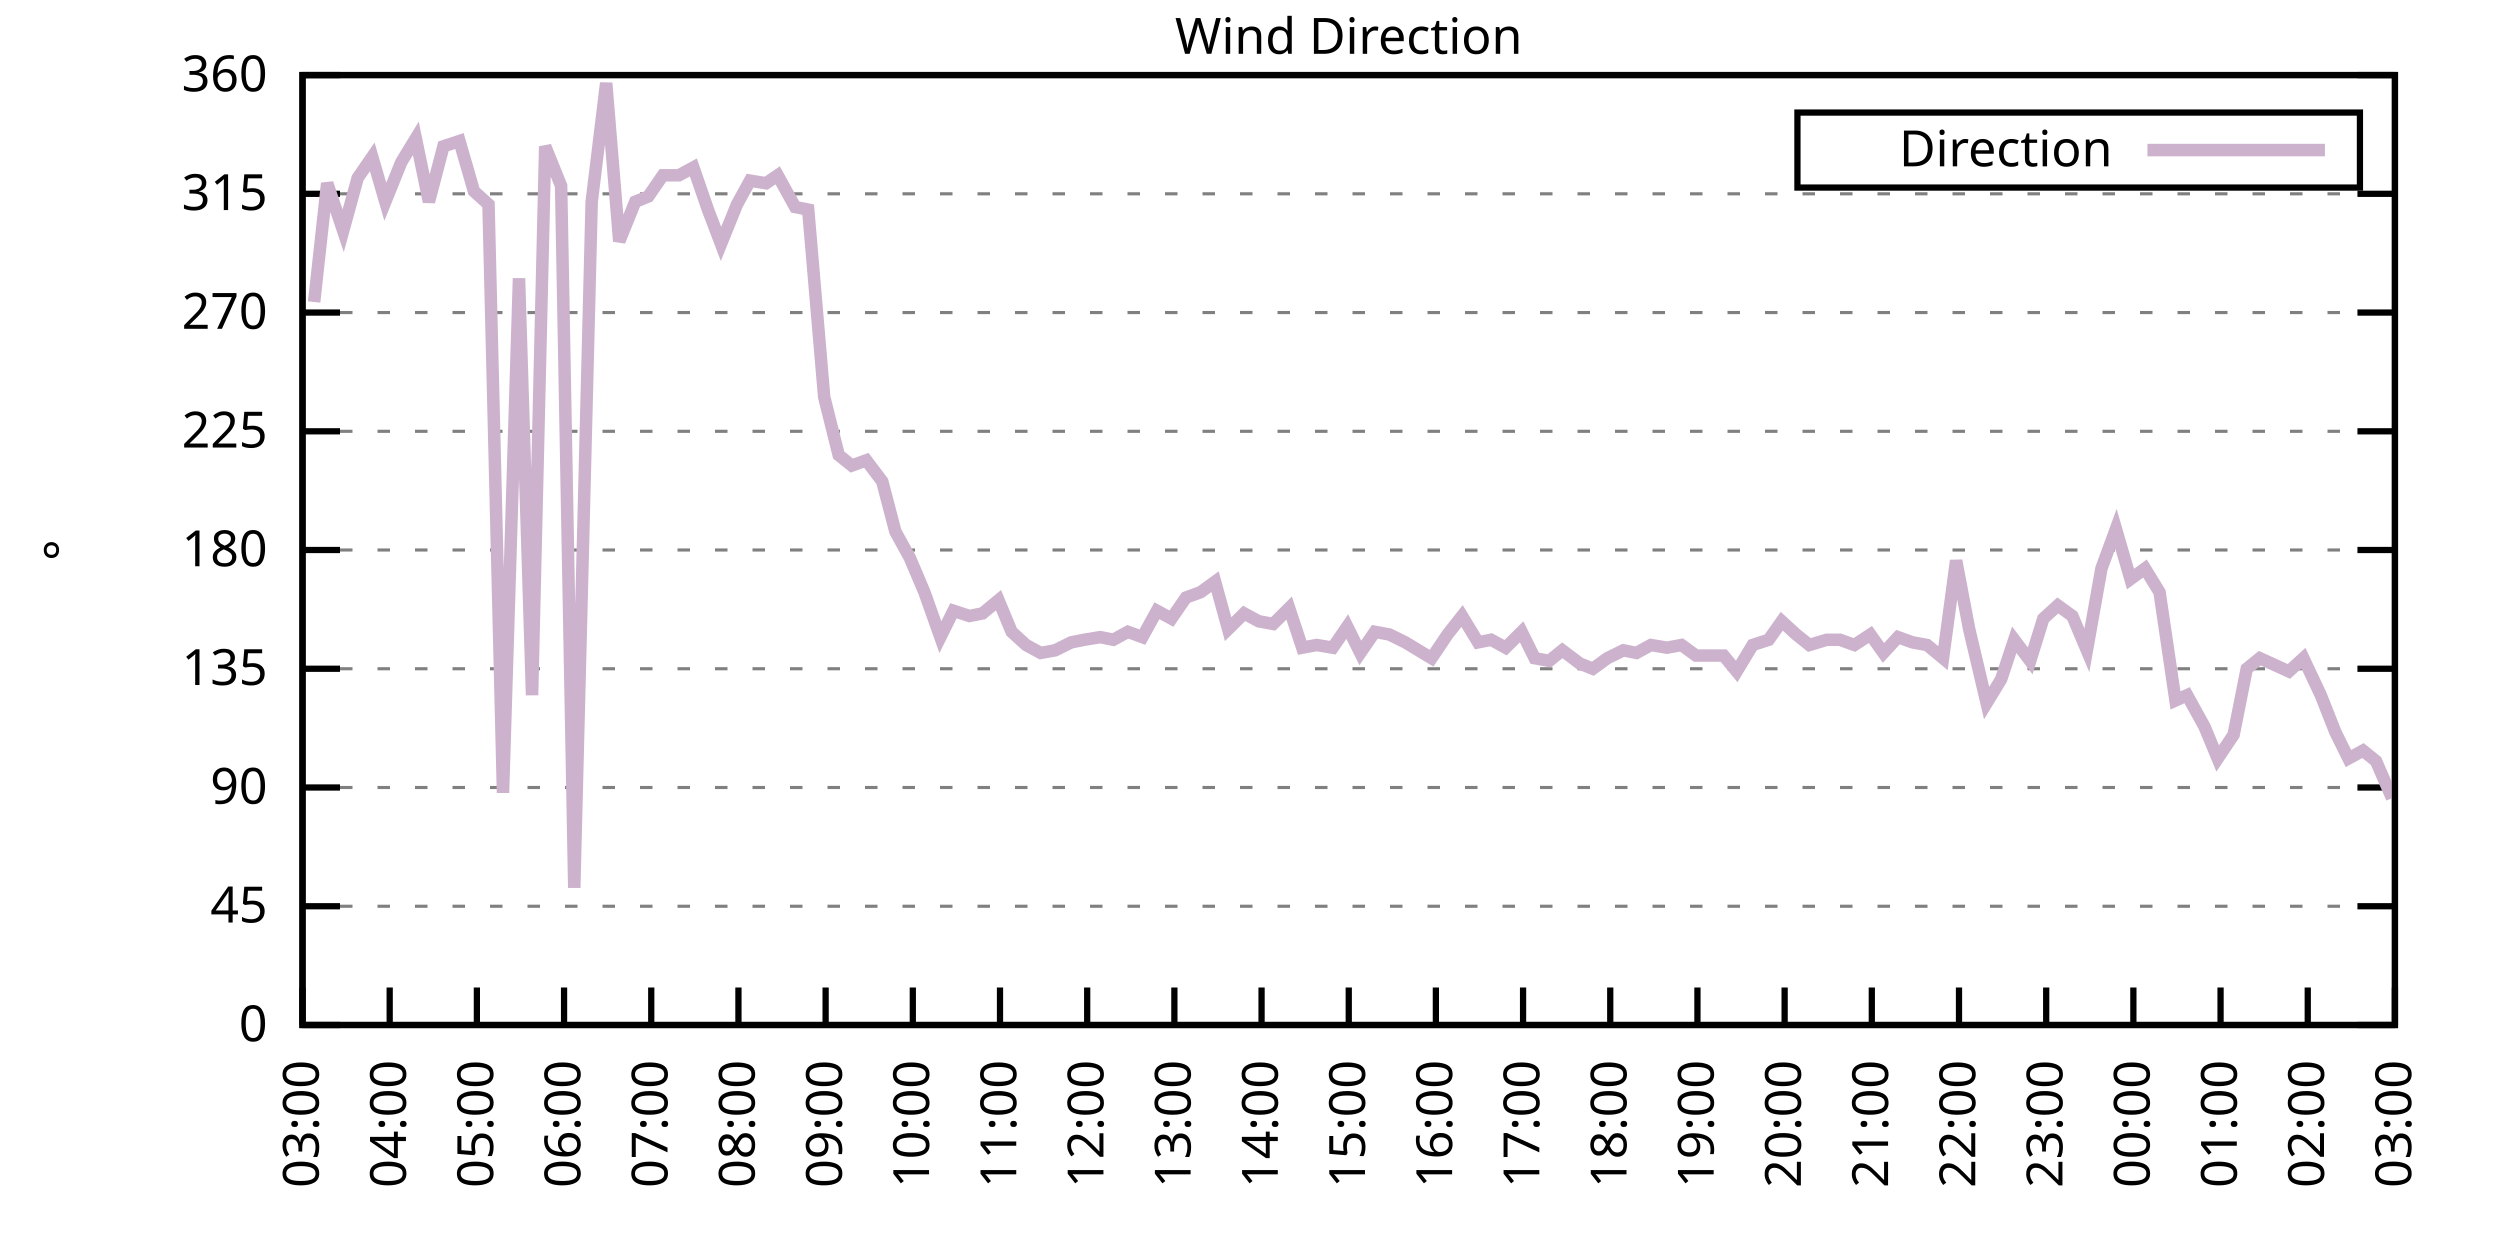
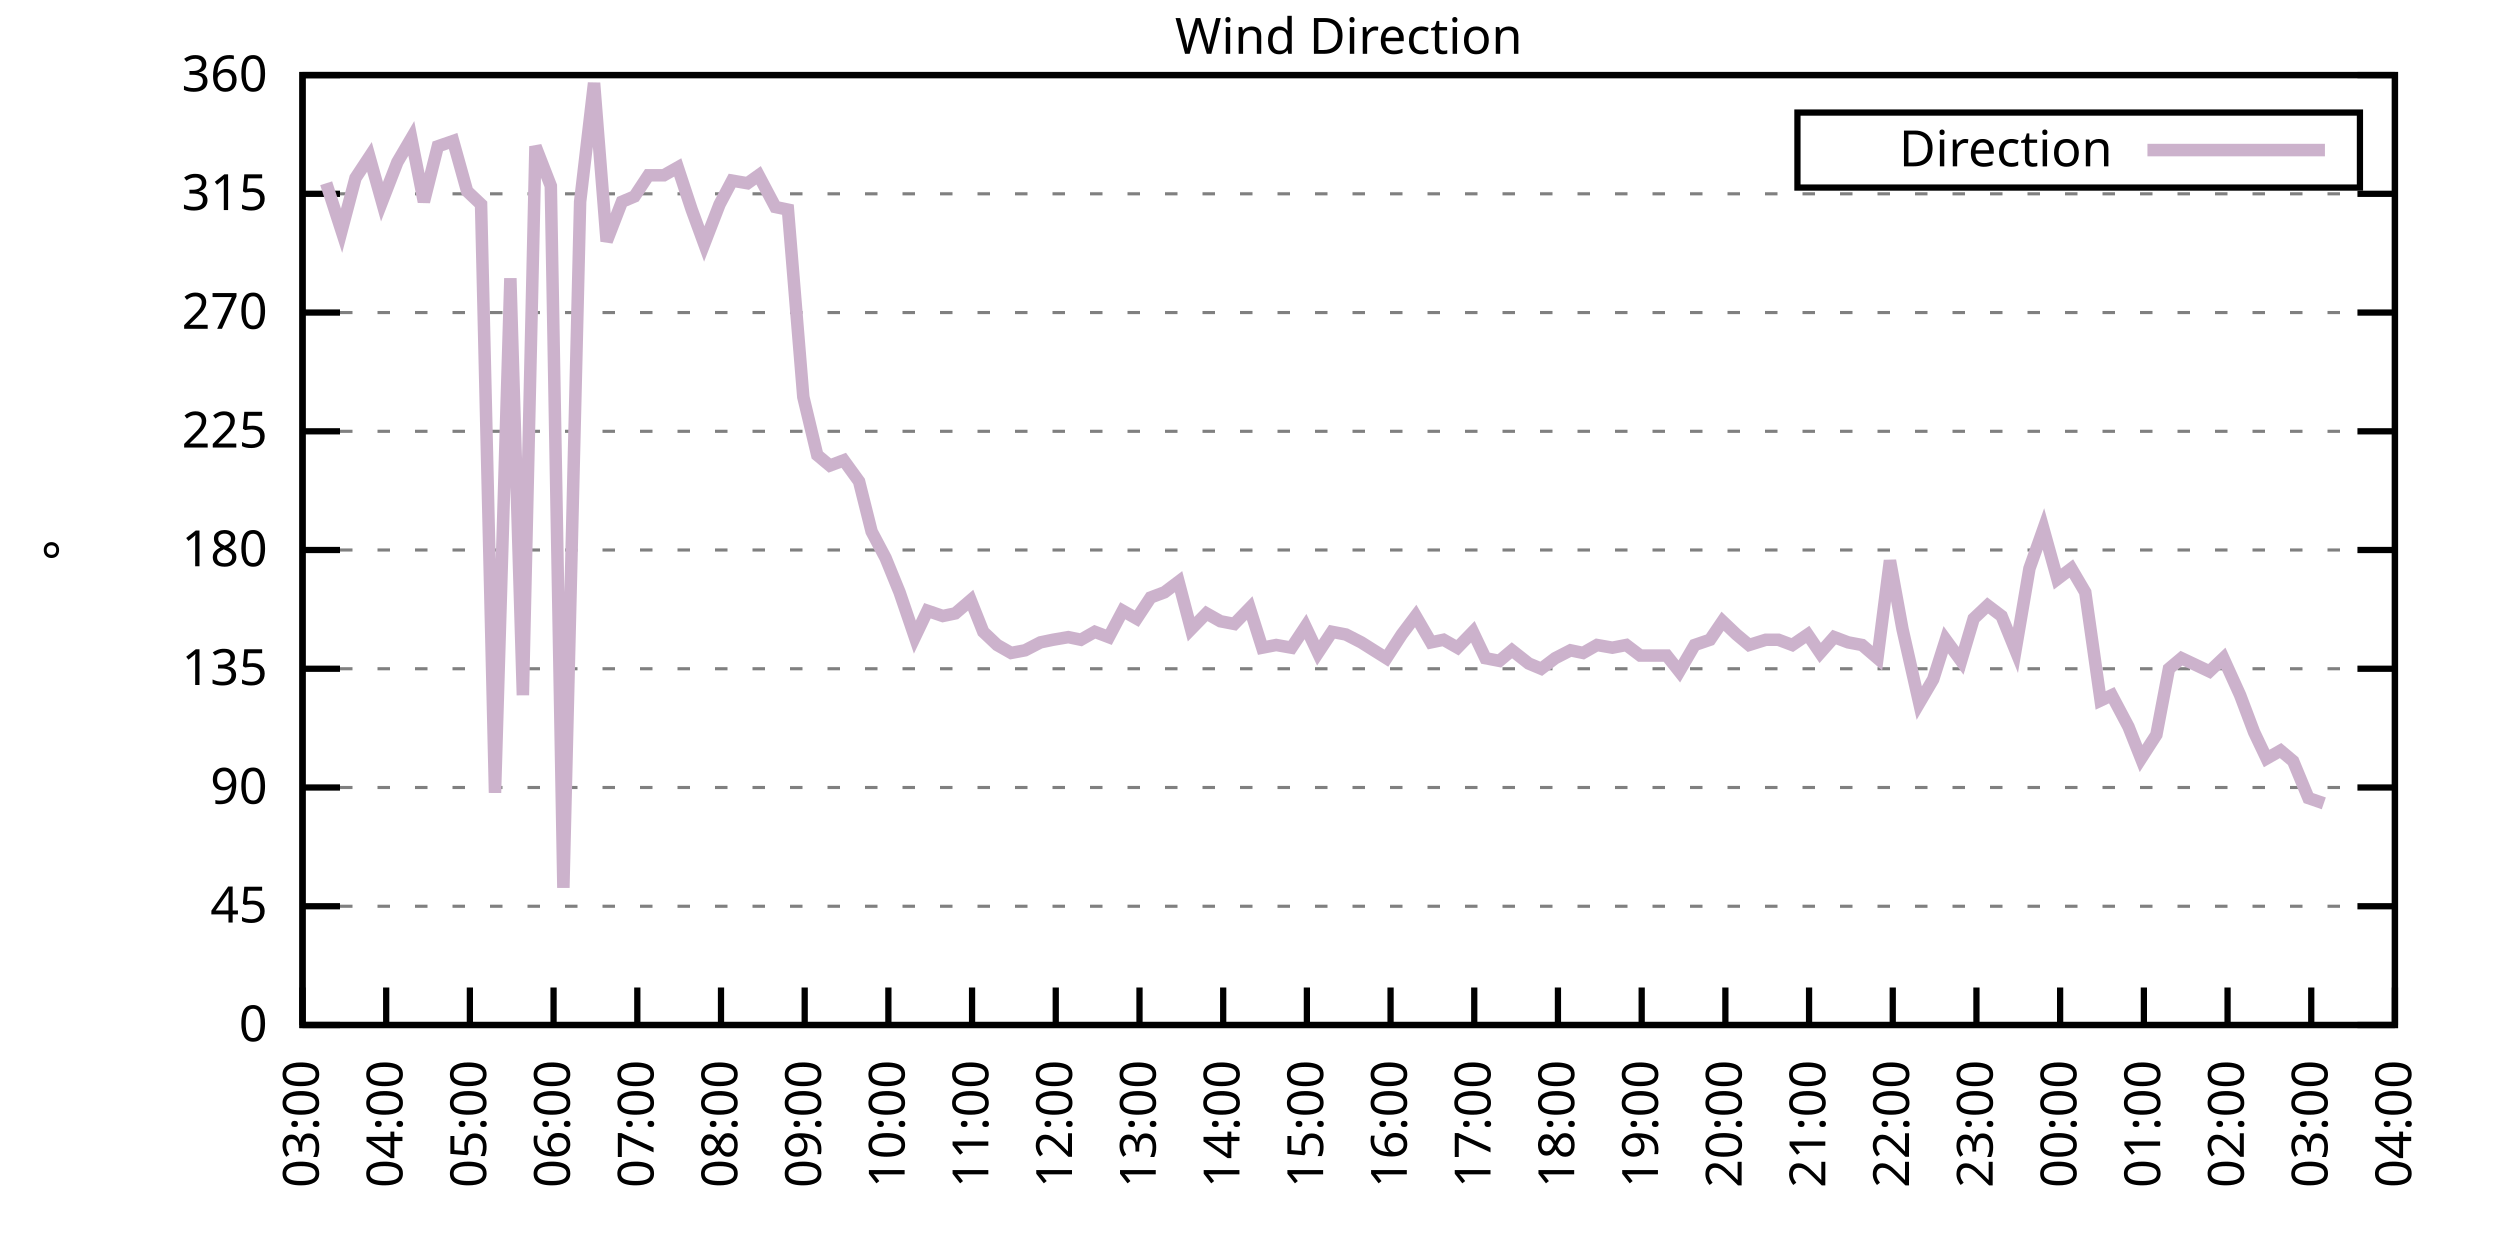
<svg xmlns="http://www.w3.org/2000/svg" xmlns:xlink="http://www.w3.org/1999/xlink" width="400" height="200" viewBox="0 0 400 200">
  <g id="gnuplot_canvas">
    <rect x="0" y="0" width="400" height="200" fill="none" />
    <defs>
      <circle id="gpDot" r="0.5" stroke-width="0.5" stroke="currentColor" />
      <path id="gpPt0" stroke-width="0.333" stroke="currentColor" d="M-1,0 h2 M0,-1 v2" />
      <path id="gpPt1" stroke-width="0.333" stroke="currentColor" d="M-1,-1 L1,1 M1,-1 L-1,1" />
      <path id="gpPt2" stroke-width="0.333" stroke="currentColor" d="M-1,0 L1,0 M0,-1 L0,1 M-1,-1 L1,1 M-1,1 L1,-1" />
      <rect id="gpPt3" stroke-width="0.333" stroke="currentColor" x="-1" y="-1" width="2" height="2" />
      <rect id="gpPt4" stroke-width="0.333" stroke="currentColor" fill="currentColor" x="-1" y="-1" width="2" height="2" />
      <circle id="gpPt5" stroke-width="0.333" stroke="currentColor" cx="0" cy="0" r="1" />
      <use xlink:href="#gpPt5" id="gpPt6" fill="currentColor" stroke="none" />
      <path id="gpPt7" stroke-width="0.333" stroke="currentColor" d="M0,-1.33 L-1.33,0.67 L1.33,0.67 z" />
      <use xlink:href="#gpPt7" id="gpPt8" fill="currentColor" stroke="none" />
      <use xlink:href="#gpPt7" id="gpPt9" stroke="currentColor" transform="rotate(180)" />
      <use xlink:href="#gpPt9" id="gpPt10" fill="currentColor" stroke="none" />
      <use xlink:href="#gpPt3" id="gpPt11" stroke="currentColor" transform="rotate(45)" />
      <use xlink:href="#gpPt11" id="gpPt12" fill="currentColor" stroke="none" />
      <path id="gpPt13" stroke-width="0.333" stroke="currentColor" d="M0,1.330 L1.265,0.411 L0.782,-1.067 L-0.782,-1.076 L-1.265,0.411 z" />
      <use xlink:href="#gpPt13" id="gpPt14" fill="currentColor" stroke="none" />
      <filter id="textbox" filterUnits="objectBoundingBox" x="0" y="0" height="1" width="1">
        <feFlood flood-color="white" flood-opacity="1" result="bgnd" />
        <feComposite in="SourceGraphic" in2="bgnd" operator="atop" />
      </filter>
      <filter id="greybox" filterUnits="objectBoundingBox" x="0" y="0" height="1" width="1">
        <feFlood flood-color="lightgrey" flood-opacity="1" result="grey" />
        <feComposite in="SourceGraphic" in2="grey" operator="atop" />
      </filter>
    </defs>
    <g fill="none" color="white" stroke="currentColor" stroke-width="1.00" stroke-linecap="butt" stroke-linejoin="miter">
</g>
    <g fill="none" color="black" stroke="currentColor" stroke-width="1.00" stroke-linecap="butt" stroke-linejoin="miter">
      <g stroke="none" shape-rendering="crispEdges">
        <polygon fill="rgb(255, 255, 255)" points="48.40,164.00 383.18,164.00 383.18,12.02 48.40,12.02 " />
      </g>
    </g>
    <g fill="none" color="black" stroke="currentColor" stroke-width="1.00" stroke-linecap="butt" stroke-linejoin="miter">
</g>
    <g fill="none" color="black" stroke="black" stroke-width="0.50" stroke-linecap="butt" stroke-linejoin="miter">
</g>
    <g fill="none" color="gray" stroke="currentColor" stroke-width="0.50" stroke-linecap="butt" stroke-linejoin="miter">
      <path stroke="gray" stroke-dasharray="2,4" class="gridline" d="M48.40,164.00 L383.19,164.00  " />
    </g>
    <g fill="none" color="gray" stroke="gray" stroke-width="1.00" stroke-linecap="butt" stroke-linejoin="miter">
</g>
    <g fill="none" color="black" stroke="currentColor" stroke-width="1.00" stroke-linecap="butt" stroke-linejoin="miter">
      <path stroke="black" d="M48.40,164.00 L54.40,164.00 M383.19,164.00 L377.19,164.00  " />
      <g transform="translate(42.80,166.60)" stroke="none" fill="black" font-family="Sans" font-size="8.00" text-anchor="end">
        <text>
          <tspan font-family="Sans"> 0</tspan>
        </text>
      </g>
    </g>
    <g fill="none" color="black" stroke="currentColor" stroke-width="1.00" stroke-linecap="butt" stroke-linejoin="miter">
</g>
    <g fill="none" color="black" stroke="black" stroke-width="0.50" stroke-linecap="butt" stroke-linejoin="miter">
</g>
    <g fill="none" color="gray" stroke="currentColor" stroke-width="0.50" stroke-linecap="butt" stroke-linejoin="miter">
      <path stroke="gray" stroke-dasharray="2,4" class="gridline" d="M48.40,145.00 L383.19,145.00  " />
    </g>
    <g fill="none" color="gray" stroke="gray" stroke-width="1.00" stroke-linecap="butt" stroke-linejoin="miter">
</g>
    <g fill="none" color="black" stroke="currentColor" stroke-width="1.00" stroke-linecap="butt" stroke-linejoin="miter">
      <path stroke="black" d="M48.40,145.00 L54.40,145.00 M383.19,145.00 L377.19,145.00  " />
      <g transform="translate(42.80,147.60)" stroke="none" fill="black" font-family="Sans" font-size="8.00" text-anchor="end">
        <text>
          <tspan font-family="Sans"> 45</tspan>
        </text>
      </g>
    </g>
    <g fill="none" color="black" stroke="currentColor" stroke-width="1.00" stroke-linecap="butt" stroke-linejoin="miter">
</g>
    <g fill="none" color="black" stroke="black" stroke-width="0.50" stroke-linecap="butt" stroke-linejoin="miter">
</g>
    <g fill="none" color="gray" stroke="currentColor" stroke-width="0.50" stroke-linecap="butt" stroke-linejoin="miter">
      <path stroke="gray" stroke-dasharray="2,4" class="gridline" d="M48.40,126.00 L383.19,126.00  " />
    </g>
    <g fill="none" color="gray" stroke="gray" stroke-width="1.00" stroke-linecap="butt" stroke-linejoin="miter">
</g>
    <g fill="none" color="black" stroke="currentColor" stroke-width="1.00" stroke-linecap="butt" stroke-linejoin="miter">
      <path stroke="black" d="M48.40,126.00 L54.40,126.00 M383.19,126.00 L377.19,126.00  " />
      <g transform="translate(42.80,128.60)" stroke="none" fill="black" font-family="Sans" font-size="8.00" text-anchor="end">
        <text>
          <tspan font-family="Sans"> 90</tspan>
        </text>
      </g>
    </g>
    <g fill="none" color="black" stroke="currentColor" stroke-width="1.00" stroke-linecap="butt" stroke-linejoin="miter">
</g>
    <g fill="none" color="black" stroke="black" stroke-width="0.50" stroke-linecap="butt" stroke-linejoin="miter">
</g>
    <g fill="none" color="gray" stroke="currentColor" stroke-width="0.50" stroke-linecap="butt" stroke-linejoin="miter">
      <path stroke="gray" stroke-dasharray="2,4" class="gridline" d="M48.40,107.00 L383.19,107.00  " />
    </g>
    <g fill="none" color="gray" stroke="gray" stroke-width="1.00" stroke-linecap="butt" stroke-linejoin="miter">
</g>
    <g fill="none" color="black" stroke="currentColor" stroke-width="1.00" stroke-linecap="butt" stroke-linejoin="miter">
      <path stroke="black" d="M48.40,107.00 L54.40,107.00 M383.19,107.00 L377.19,107.00  " />
      <g transform="translate(42.80,109.60)" stroke="none" fill="black" font-family="Sans" font-size="8.00" text-anchor="end">
        <text>
          <tspan font-family="Sans"> 135</tspan>
        </text>
      </g>
    </g>
    <g fill="none" color="black" stroke="currentColor" stroke-width="1.00" stroke-linecap="butt" stroke-linejoin="miter">
</g>
    <g fill="none" color="black" stroke="black" stroke-width="0.50" stroke-linecap="butt" stroke-linejoin="miter">
</g>
    <g fill="none" color="gray" stroke="currentColor" stroke-width="0.50" stroke-linecap="butt" stroke-linejoin="miter">
      <path stroke="gray" stroke-dasharray="2,4" class="gridline" d="M48.40,88.00 L383.19,88.00  " />
    </g>
    <g fill="none" color="gray" stroke="gray" stroke-width="1.00" stroke-linecap="butt" stroke-linejoin="miter">
</g>
    <g fill="none" color="black" stroke="currentColor" stroke-width="1.00" stroke-linecap="butt" stroke-linejoin="miter">
      <path stroke="black" d="M48.40,88.00 L54.40,88.00 M383.19,88.00 L377.19,88.00  " />
      <g transform="translate(42.80,90.60)" stroke="none" fill="black" font-family="Sans" font-size="8.00" text-anchor="end">
        <text>
          <tspan font-family="Sans"> 180</tspan>
        </text>
      </g>
    </g>
    <g fill="none" color="black" stroke="currentColor" stroke-width="1.00" stroke-linecap="butt" stroke-linejoin="miter">
</g>
    <g fill="none" color="black" stroke="black" stroke-width="0.50" stroke-linecap="butt" stroke-linejoin="miter">
</g>
    <g fill="none" color="gray" stroke="currentColor" stroke-width="0.50" stroke-linecap="butt" stroke-linejoin="miter">
      <path stroke="gray" stroke-dasharray="2,4" class="gridline" d="M48.40,69.01 L383.19,69.01  " />
    </g>
    <g fill="none" color="gray" stroke="gray" stroke-width="1.00" stroke-linecap="butt" stroke-linejoin="miter">
</g>
    <g fill="none" color="black" stroke="currentColor" stroke-width="1.00" stroke-linecap="butt" stroke-linejoin="miter">
      <path stroke="black" d="M48.40,69.01 L54.40,69.01 M383.19,69.01 L377.19,69.01  " />
      <g transform="translate(42.80,71.61)" stroke="none" fill="black" font-family="Sans" font-size="8.00" text-anchor="end">
        <text>
          <tspan font-family="Sans"> 225</tspan>
        </text>
      </g>
    </g>
    <g fill="none" color="black" stroke="currentColor" stroke-width="1.00" stroke-linecap="butt" stroke-linejoin="miter">
</g>
    <g fill="none" color="black" stroke="black" stroke-width="0.50" stroke-linecap="butt" stroke-linejoin="miter">
</g>
    <g fill="none" color="gray" stroke="currentColor" stroke-width="0.50" stroke-linecap="butt" stroke-linejoin="miter">
      <path stroke="gray" stroke-dasharray="2,4" class="gridline" d="M48.40,50.01 L383.19,50.01  " />
    </g>
    <g fill="none" color="gray" stroke="gray" stroke-width="1.00" stroke-linecap="butt" stroke-linejoin="miter">
</g>
    <g fill="none" color="black" stroke="currentColor" stroke-width="1.00" stroke-linecap="butt" stroke-linejoin="miter">
      <path stroke="black" d="M48.40,50.01 L54.40,50.01 M383.19,50.01 L377.19,50.01  " />
      <g transform="translate(42.80,52.61)" stroke="none" fill="black" font-family="Sans" font-size="8.00" text-anchor="end">
        <text>
          <tspan font-family="Sans"> 270</tspan>
        </text>
      </g>
    </g>
    <g fill="none" color="black" stroke="currentColor" stroke-width="1.00" stroke-linecap="butt" stroke-linejoin="miter">
</g>
    <g fill="none" color="black" stroke="black" stroke-width="0.50" stroke-linecap="butt" stroke-linejoin="miter">
</g>
    <g fill="none" color="gray" stroke="currentColor" stroke-width="0.50" stroke-linecap="butt" stroke-linejoin="miter">
      <path stroke="gray" stroke-dasharray="2,4" class="gridline" d="M48.40,31.01 L383.19,31.01  " />
    </g>
    <g fill="none" color="gray" stroke="gray" stroke-width="1.00" stroke-linecap="butt" stroke-linejoin="miter">
</g>
    <g fill="none" color="black" stroke="currentColor" stroke-width="1.00" stroke-linecap="butt" stroke-linejoin="miter">
      <path stroke="black" d="M48.40,31.01 L54.40,31.01 M383.19,31.01 L377.19,31.01  " />
      <g transform="translate(42.80,33.61)" stroke="none" fill="black" font-family="Sans" font-size="8.00" text-anchor="end">
        <text>
          <tspan font-family="Sans"> 315</tspan>
        </text>
      </g>
    </g>
    <g fill="none" color="black" stroke="currentColor" stroke-width="1.00" stroke-linecap="butt" stroke-linejoin="miter">
</g>
    <g fill="none" color="black" stroke="black" stroke-width="0.50" stroke-linecap="butt" stroke-linejoin="miter">
</g>
    <g fill="none" color="gray" stroke="currentColor" stroke-width="0.50" stroke-linecap="butt" stroke-linejoin="miter">
      <path stroke="gray" stroke-dasharray="2,4" class="gridline" d="M48.40,12.01 L383.19,12.01  " />
    </g>
    <g fill="none" color="gray" stroke="gray" stroke-width="1.00" stroke-linecap="butt" stroke-linejoin="miter">
</g>
    <g fill="none" color="black" stroke="currentColor" stroke-width="1.00" stroke-linecap="butt" stroke-linejoin="miter">
      <path stroke="black" d="M48.40,12.01 L54.40,12.01 M383.19,12.01 L377.19,12.01  " />
      <g transform="translate(42.80,14.61)" stroke="none" fill="black" font-family="Sans" font-size="8.00" text-anchor="end">
        <text>
          <tspan font-family="Sans"> 360</tspan>
        </text>
      </g>
    </g>
    <g fill="none" color="black" stroke="currentColor" stroke-width="1.00" stroke-linecap="butt" stroke-linejoin="miter">
      <path stroke="black" d="M48.40,164.00 L48.40,158.00  " />
      <g transform="translate(51.00,169.60) rotate(270.00)" stroke="none" fill="black" font-family="Sans" font-size="8.00" text-anchor="end">
        <text>
          <tspan font-family="Sans">03:00</tspan>
        </text>
      </g>
    </g>
    <g fill="none" color="black" stroke="currentColor" stroke-width="1.00" stroke-linecap="butt" stroke-linejoin="miter">
-       <path stroke="black" d="M62.35,164.00 L62.35,158.00  " />
-       <g transform="translate(64.95,169.60) rotate(270.00)" stroke="none" fill="black" font-family="Sans" font-size="8.00" text-anchor="end">
+       <path stroke="black" d="M61.79,164.00 L61.79,158.00  " />
+       <g transform="translate(64.39,169.60) rotate(270.00)" stroke="none" fill="black" font-family="Sans" font-size="8.00" text-anchor="end">
        <text>
          <tspan font-family="Sans">04:00</tspan>
        </text>
      </g>
    </g>
    <g fill="none" color="black" stroke="currentColor" stroke-width="1.00" stroke-linecap="butt" stroke-linejoin="miter">
-       <path stroke="black" d="M76.30,164.00 L76.30,158.00  " />
-       <g transform="translate(78.90,169.60) rotate(270.00)" stroke="none" fill="black" font-family="Sans" font-size="8.00" text-anchor="end">
+       <path stroke="black" d="M75.18,164.00 L75.18,158.00  " />
+       <g transform="translate(77.78,169.60) rotate(270.00)" stroke="none" fill="black" font-family="Sans" font-size="8.00" text-anchor="end">
        <text>
          <tspan font-family="Sans">05:00</tspan>
        </text>
      </g>
    </g>
    <g fill="none" color="black" stroke="currentColor" stroke-width="1.00" stroke-linecap="butt" stroke-linejoin="miter">
-       <path stroke="black" d="M90.25,164.00 L90.25,158.00  " />
-       <g transform="translate(92.85,169.60) rotate(270.00)" stroke="none" fill="black" font-family="Sans" font-size="8.00" text-anchor="end">
+       <path stroke="black" d="M88.57,164.00 L88.57,158.00  " />
+       <g transform="translate(91.17,169.60) rotate(270.00)" stroke="none" fill="black" font-family="Sans" font-size="8.00" text-anchor="end">
        <text>
          <tspan font-family="Sans">06:00</tspan>
        </text>
      </g>
    </g>
    <g fill="none" color="black" stroke="currentColor" stroke-width="1.00" stroke-linecap="butt" stroke-linejoin="miter">
-       <path stroke="black" d="M104.20,164.00 L104.20,158.00  " />
-       <g transform="translate(106.80,169.60) rotate(270.00)" stroke="none" fill="black" font-family="Sans" font-size="8.00" text-anchor="end">
+       <path stroke="black" d="M101.97,164.00 L101.97,158.00  " />
+       <g transform="translate(104.57,169.60) rotate(270.00)" stroke="none" fill="black" font-family="Sans" font-size="8.00" text-anchor="end">
        <text>
          <tspan font-family="Sans">07:00</tspan>
        </text>
      </g>
    </g>
    <g fill="none" color="black" stroke="currentColor" stroke-width="1.00" stroke-linecap="butt" stroke-linejoin="miter">
-       <path stroke="black" d="M118.15,164.00 L118.15,158.00  " />
-       <g transform="translate(120.75,169.60) rotate(270.00)" stroke="none" fill="black" font-family="Sans" font-size="8.00" text-anchor="end">
+       <path stroke="black" d="M115.36,164.00 L115.36,158.00  " />
+       <g transform="translate(117.96,169.60) rotate(270.00)" stroke="none" fill="black" font-family="Sans" font-size="8.00" text-anchor="end">
        <text>
          <tspan font-family="Sans">08:00</tspan>
        </text>
      </g>
    </g>
    <g fill="none" color="black" stroke="currentColor" stroke-width="1.00" stroke-linecap="butt" stroke-linejoin="miter">
-       <path stroke="black" d="M132.10,164.00 L132.10,158.00  " />
-       <g transform="translate(134.70,169.60) rotate(270.00)" stroke="none" fill="black" font-family="Sans" font-size="8.00" text-anchor="end">
+       <path stroke="black" d="M128.75,164.00 L128.75,158.00  " />
+       <g transform="translate(131.35,169.60) rotate(270.00)" stroke="none" fill="black" font-family="Sans" font-size="8.00" text-anchor="end">
        <text>
          <tspan font-family="Sans">09:00</tspan>
        </text>
      </g>
    </g>
    <g fill="none" color="black" stroke="currentColor" stroke-width="1.00" stroke-linecap="butt" stroke-linejoin="miter">
-       <path stroke="black" d="M146.05,164.00 L146.05,158.00  " />
-       <g transform="translate(148.65,169.60) rotate(270.00)" stroke="none" fill="black" font-family="Sans" font-size="8.00" text-anchor="end">
+       <path stroke="black" d="M142.14,164.00 L142.14,158.00  " />
+       <g transform="translate(144.74,169.60) rotate(270.00)" stroke="none" fill="black" font-family="Sans" font-size="8.00" text-anchor="end">
        <text>
          <tspan font-family="Sans">10:00</tspan>
        </text>
      </g>
    </g>
    <g fill="none" color="black" stroke="currentColor" stroke-width="1.00" stroke-linecap="butt" stroke-linejoin="miter">
-       <path stroke="black" d="M160.00,164.00 L160.00,158.00  " />
-       <g transform="translate(162.60,169.60) rotate(270.00)" stroke="none" fill="black" font-family="Sans" font-size="8.00" text-anchor="end">
+       <path stroke="black" d="M155.53,164.00 L155.53,158.00  " />
+       <g transform="translate(158.13,169.60) rotate(270.00)" stroke="none" fill="black" font-family="Sans" font-size="8.00" text-anchor="end">
        <text>
          <tspan font-family="Sans">11:00</tspan>
        </text>
      </g>
    </g>
    <g fill="none" color="black" stroke="currentColor" stroke-width="1.00" stroke-linecap="butt" stroke-linejoin="miter">
-       <path stroke="black" d="M173.95,164.00 L173.95,158.00  " />
-       <g transform="translate(176.55,169.60) rotate(270.00)" stroke="none" fill="black" font-family="Sans" font-size="8.00" text-anchor="end">
+       <path stroke="black" d="M168.92,164.00 L168.92,158.00  " />
+       <g transform="translate(171.52,169.60) rotate(270.00)" stroke="none" fill="black" font-family="Sans" font-size="8.00" text-anchor="end">
        <text>
          <tspan font-family="Sans">12:00</tspan>
        </text>
      </g>
    </g>
    <g fill="none" color="black" stroke="currentColor" stroke-width="1.00" stroke-linecap="butt" stroke-linejoin="miter">
-       <path stroke="black" d="M187.90,164.00 L187.90,158.00  " />
-       <g transform="translate(190.50,169.60) rotate(270.00)" stroke="none" fill="black" font-family="Sans" font-size="8.00" text-anchor="end">
+       <path stroke="black" d="M182.32,164.00 L182.32,158.00  " />
+       <g transform="translate(184.92,169.60) rotate(270.00)" stroke="none" fill="black" font-family="Sans" font-size="8.00" text-anchor="end">
        <text>
          <tspan font-family="Sans">13:00</tspan>
        </text>
      </g>
    </g>
    <g fill="none" color="black" stroke="currentColor" stroke-width="1.00" stroke-linecap="butt" stroke-linejoin="miter">
-       <path stroke="black" d="M201.85,164.00 L201.85,158.00  " />
-       <g transform="translate(204.45,169.60) rotate(270.00)" stroke="none" fill="black" font-family="Sans" font-size="8.00" text-anchor="end">
+       <path stroke="black" d="M195.71,164.00 L195.71,158.00  " />
+       <g transform="translate(198.31,169.60) rotate(270.00)" stroke="none" fill="black" font-family="Sans" font-size="8.00" text-anchor="end">
        <text>
          <tspan font-family="Sans">14:00</tspan>
        </text>
      </g>
    </g>
    <g fill="none" color="black" stroke="currentColor" stroke-width="1.00" stroke-linecap="butt" stroke-linejoin="miter">
-       <path stroke="black" d="M215.80,164.00 L215.80,158.00  " />
-       <g transform="translate(218.40,169.60) rotate(270.00)" stroke="none" fill="black" font-family="Sans" font-size="8.00" text-anchor="end">
+       <path stroke="black" d="M209.10,164.00 L209.10,158.00  " />
+       <g transform="translate(211.70,169.60) rotate(270.00)" stroke="none" fill="black" font-family="Sans" font-size="8.00" text-anchor="end">
        <text>
          <tspan font-family="Sans">15:00</tspan>
        </text>
      </g>
    </g>
    <g fill="none" color="black" stroke="currentColor" stroke-width="1.00" stroke-linecap="butt" stroke-linejoin="miter">
-       <path stroke="black" d="M229.74,164.00 L229.74,158.00  " />
-       <g transform="translate(232.34,169.60) rotate(270.00)" stroke="none" fill="black" font-family="Sans" font-size="8.00" text-anchor="end">
+       <path stroke="black" d="M222.49,164.00 L222.49,158.00  " />
+       <g transform="translate(225.09,169.60) rotate(270.00)" stroke="none" fill="black" font-family="Sans" font-size="8.00" text-anchor="end">
        <text>
          <tspan font-family="Sans">16:00</tspan>
        </text>
      </g>
    </g>
    <g fill="none" color="black" stroke="currentColor" stroke-width="1.00" stroke-linecap="butt" stroke-linejoin="miter">
-       <path stroke="black" d="M243.69,164.00 L243.69,158.00  " />
-       <g transform="translate(246.29,169.60) rotate(270.00)" stroke="none" fill="black" font-family="Sans" font-size="8.00" text-anchor="end">
+       <path stroke="black" d="M235.88,164.00 L235.88,158.00  " />
+       <g transform="translate(238.48,169.60) rotate(270.00)" stroke="none" fill="black" font-family="Sans" font-size="8.00" text-anchor="end">
        <text>
          <tspan font-family="Sans">17:00</tspan>
        </text>
      </g>
    </g>
    <g fill="none" color="black" stroke="currentColor" stroke-width="1.00" stroke-linecap="butt" stroke-linejoin="miter">
-       <path stroke="black" d="M257.64,164.00 L257.64,158.00  " />
-       <g transform="translate(260.24,169.60) rotate(270.00)" stroke="none" fill="black" font-family="Sans" font-size="8.00" text-anchor="end">
+       <path stroke="black" d="M249.27,164.00 L249.27,158.00  " />
+       <g transform="translate(251.87,169.60) rotate(270.00)" stroke="none" fill="black" font-family="Sans" font-size="8.00" text-anchor="end">
        <text>
          <tspan font-family="Sans">18:00</tspan>
        </text>
      </g>
    </g>
    <g fill="none" color="black" stroke="currentColor" stroke-width="1.00" stroke-linecap="butt" stroke-linejoin="miter">
-       <path stroke="black" d="M271.59,164.00 L271.59,158.00  " />
-       <g transform="translate(274.19,169.60) rotate(270.00)" stroke="none" fill="black" font-family="Sans" font-size="8.00" text-anchor="end">
+       <path stroke="black" d="M262.67,164.00 L262.67,158.00  " />
+       <g transform="translate(265.27,169.60) rotate(270.00)" stroke="none" fill="black" font-family="Sans" font-size="8.00" text-anchor="end">
        <text>
          <tspan font-family="Sans">19:00</tspan>
        </text>
      </g>
    </g>
    <g fill="none" color="black" stroke="currentColor" stroke-width="1.00" stroke-linecap="butt" stroke-linejoin="miter">
-       <path stroke="black" d="M285.54,164.00 L285.54,158.00  " />
-       <g transform="translate(288.14,169.60) rotate(270.00)" stroke="none" fill="black" font-family="Sans" font-size="8.00" text-anchor="end">
+       <path stroke="black" d="M276.06,164.00 L276.06,158.00  " />
+       <g transform="translate(278.66,169.60) rotate(270.00)" stroke="none" fill="black" font-family="Sans" font-size="8.00" text-anchor="end">
        <text>
          <tspan font-family="Sans">20:00</tspan>
        </text>
      </g>
    </g>
    <g fill="none" color="black" stroke="currentColor" stroke-width="1.00" stroke-linecap="butt" stroke-linejoin="miter">
-       <path stroke="black" d="M299.49,164.00 L299.49,158.00  " />
-       <g transform="translate(302.09,169.60) rotate(270.00)" stroke="none" fill="black" font-family="Sans" font-size="8.00" text-anchor="end">
+       <path stroke="black" d="M289.45,164.00 L289.45,158.00  " />
+       <g transform="translate(292.05,169.60) rotate(270.00)" stroke="none" fill="black" font-family="Sans" font-size="8.00" text-anchor="end">
        <text>
          <tspan font-family="Sans">21:00</tspan>
        </text>
      </g>
    </g>
    <g fill="none" color="black" stroke="currentColor" stroke-width="1.00" stroke-linecap="butt" stroke-linejoin="miter">
-       <path stroke="black" d="M313.44,164.00 L313.44,158.00  " />
-       <g transform="translate(316.04,169.60) rotate(270.00)" stroke="none" fill="black" font-family="Sans" font-size="8.00" text-anchor="end">
+       <path stroke="black" d="M302.84,164.00 L302.84,158.00  " />
+       <g transform="translate(305.44,169.60) rotate(270.00)" stroke="none" fill="black" font-family="Sans" font-size="8.00" text-anchor="end">
        <text>
          <tspan font-family="Sans">22:00</tspan>
        </text>
      </g>
    </g>
    <g fill="none" color="black" stroke="currentColor" stroke-width="1.00" stroke-linecap="butt" stroke-linejoin="miter">
-       <path stroke="black" d="M327.39,164.00 L327.39,158.00  " />
-       <g transform="translate(329.99,169.60) rotate(270.00)" stroke="none" fill="black" font-family="Sans" font-size="8.00" text-anchor="end">
+       <path stroke="black" d="M316.23,164.00 L316.23,158.00  " />
+       <g transform="translate(318.83,169.60) rotate(270.00)" stroke="none" fill="black" font-family="Sans" font-size="8.00" text-anchor="end">
        <text>
          <tspan font-family="Sans">23:00</tspan>
        </text>
      </g>
    </g>
    <g fill="none" color="black" stroke="currentColor" stroke-width="1.00" stroke-linecap="butt" stroke-linejoin="miter">
-       <path stroke="black" d="M341.34,164.00 L341.34,158.00  " />
-       <g transform="translate(343.94,169.60) rotate(270.00)" stroke="none" fill="black" font-family="Sans" font-size="8.00" text-anchor="end">
+       <path stroke="black" d="M329.62,164.00 L329.62,158.00  " />
+       <g transform="translate(332.22,169.60) rotate(270.00)" stroke="none" fill="black" font-family="Sans" font-size="8.00" text-anchor="end">
        <text>
          <tspan font-family="Sans">00:00</tspan>
        </text>
      </g>
    </g>
    <g fill="none" color="black" stroke="currentColor" stroke-width="1.00" stroke-linecap="butt" stroke-linejoin="miter">
-       <path stroke="black" d="M355.29,164.00 L355.29,158.00  " />
-       <g transform="translate(357.89,169.60) rotate(270.00)" stroke="none" fill="black" font-family="Sans" font-size="8.00" text-anchor="end">
+       <path stroke="black" d="M343.02,164.00 L343.02,158.00  " />
+       <g transform="translate(345.62,169.60) rotate(270.00)" stroke="none" fill="black" font-family="Sans" font-size="8.00" text-anchor="end">
        <text>
          <tspan font-family="Sans">01:00</tspan>
        </text>
      </g>
    </g>
    <g fill="none" color="black" stroke="currentColor" stroke-width="1.00" stroke-linecap="butt" stroke-linejoin="miter">
-       <path stroke="black" d="M369.24,164.00 L369.24,158.00  " />
-       <g transform="translate(371.84,169.60) rotate(270.00)" stroke="none" fill="black" font-family="Sans" font-size="8.00" text-anchor="end">
+       <path stroke="black" d="M356.41,164.00 L356.41,158.00  " />
+       <g transform="translate(359.01,169.60) rotate(270.00)" stroke="none" fill="black" font-family="Sans" font-size="8.00" text-anchor="end">
        <text>
          <tspan font-family="Sans">02:00</tspan>
+         </text>
+       </g>
+     </g>
+     <g fill="none" color="black" stroke="currentColor" stroke-width="1.00" stroke-linecap="butt" stroke-linejoin="miter">
+       <path stroke="black" d="M369.80,164.00 L369.80,158.00  " />
+       <g transform="translate(372.40,169.60) rotate(270.00)" stroke="none" fill="black" font-family="Sans" font-size="8.00" text-anchor="end">
+         <text>
+           <tspan font-family="Sans">03:00</tspan>
        </text>
      </g>
    </g>
    <g fill="none" color="black" stroke="currentColor" stroke-width="1.00" stroke-linecap="butt" stroke-linejoin="miter">
      <path stroke="black" d="M383.19,164.00 L383.19,158.00  " />
      <g transform="translate(385.79,169.60) rotate(270.00)" stroke="none" fill="black" font-family="Sans" font-size="8.00" text-anchor="end">
        <text>
-           <tspan font-family="Sans">03:00</tspan>
+           <tspan font-family="Sans">04:00</tspan>
        </text>
      </g>
    </g>
    <g fill="none" color="black" stroke="currentColor" stroke-width="1.00" stroke-linecap="butt" stroke-linejoin="miter">
</g>
    <g fill="none" color="black" stroke="currentColor" stroke-width="1.00" stroke-linecap="butt" stroke-linejoin="miter">
      <path stroke="black" d="M48.40,12.01 L48.40,164.00 L383.19,164.00 L383.19,12.01 L48.40,12.01 Z  " />
    </g>
    <g fill="none" color="black" stroke="currentColor" stroke-width="1.00" stroke-linecap="butt" stroke-linejoin="miter">
</g>
    <g fill="none" color="black" stroke="currentColor" stroke-width="1.00" stroke-linecap="butt" stroke-linejoin="miter">
      <path stroke="black" d="M287.59,30.01 L287.59,18.01 L377.59,18.01 L377.59,30.01 L287.59,30.01 Z  " />
    </g>
    <g id="Wind_direction_plot_1">
      <g fill="none" color="white" stroke="black" stroke-width="2.00" stroke-linecap="butt" stroke-linejoin="miter">
</g>
      <g fill="none" color="black" stroke="currentColor" stroke-width="2.00" stroke-linecap="butt" stroke-linejoin="miter">
        <g transform="translate(337.99,26.61)" stroke="none" fill="black" font-family="Sans" font-size="8.00" text-anchor="end">
          <text>
            <tspan font-family="Sans">Direction</tspan>
          </text>
        </g>
      </g>
      <g fill="none" color="black" stroke="currentColor" stroke-width="2.00" stroke-linecap="butt" stroke-linejoin="miter">
-         <path stroke="rgb(204, 178, 204)" d="M343.59,24.01 L371.99,24.01 M50.26,48.32 L52.35,29.32 L54.91,36.92 L57.23,28.48 L59.56,25.10 L61.65,32.28   L64.21,25.94 L66.53,22.14 L68.63,32.28 L70.95,23.41 L73.51,22.56 L75.83,30.59 L78.16,32.70 L80.48,126.85   L83.04,44.52 L85.13,111.23 L87.23,23.41 L89.78,29.74 L91.88,142.05 L94.67,32.28 L96.99,13.28 L99.08,38.61   L101.64,32.28 L103.73,31.43 L106.06,28.05 L108.62,28.05 L110.94,26.79 L113.27,33.54 L115.36,39.03 L117.92,32.70   L120.01,28.90 L122.57,29.32 L124.43,28.05 L127.22,33.12 L129.31,33.54 L131.87,63.52 L134.19,72.81 L136.28,74.49   L138.61,73.65 L141.16,77.03 L143.26,85.05 L145.58,89.27 L147.91,94.76 L150.46,101.94 L152.56,97.72 L155.11,98.56   L157.21,98.14 L159.76,96.03 L161.86,101.09 L164.18,103.20 L166.51,104.47 L168.83,104.05 L171.39,102.78 L173.48,102.36   L176.04,101.94 L178.13,102.36 L180.46,101.09 L182.78,101.94 L185.11,97.72 L187.43,98.98 L189.76,95.60 L192.08,94.76   L194.41,93.07 L196.50,100.67 L199.06,98.14 L201.38,99.40 L203.71,99.83 L206.26,97.29 L208.36,103.63 L210.68,103.20   L213.24,103.63 L215.56,100.25 L217.65,104.47 L219.98,101.09 L222.30,101.52 L224.86,102.78 L226.95,104.05 L229.05,105.31   L231.60,101.52 L233.93,98.56 L236.49,102.78 L238.58,102.36 L240.90,103.63 L243.46,101.09 L245.55,105.31 L247.88,105.74   L249.97,104.05 L252.76,106.16 L254.85,107.00 L257.18,105.31 L259.74,104.05 L261.83,104.47 L264.15,103.20 L266.71,103.63   L269.04,103.20 L271.36,104.89 L275.78,104.89 L277.87,107.43 L280.43,103.20 L282.99,102.36 L285.08,99.40 L287.40,101.52   L289.50,103.20 L292.29,102.36 L294.38,102.36 L296.70,103.20 L299.26,101.52 L301.35,104.47 L303.68,101.94 L306.00,102.78   L308.33,103.20 L310.88,105.31 L312.98,89.69 L315.07,100.67 L317.86,112.49 L320.18,108.69 L322.28,102.36 L324.83,105.74   L326.93,98.98 L329.25,96.87 L331.58,98.56 L333.90,104.05 L336.23,90.96 L338.55,84.63 L340.88,92.65 L343.20,90.96   L345.53,94.76 L348.08,112.07 L349.94,111.23 L352.73,116.29 L354.83,121.36 L357.38,117.56 L359.48,107.00 L361.57,105.31   L364.36,106.58 L366.22,107.43 L368.54,105.31 L371.33,111.23 L373.66,117.14 L375.75,121.36 L378.08,120.09 L380.17,121.78   L382.73,127.69  " />
+         <path stroke="rgb(204, 178, 204)" d="M343.59,24.01 L371.99,24.01 M52.19,29.32 L54.65,36.92 L56.88,28.48 L59.11,25.10 L61.12,32.28 L63.58,25.94   L65.81,22.14 L67.82,32.28 L70.05,23.41 L72.50,22.56 L74.74,30.59 L76.97,32.70 L79.20,126.85 L81.66,44.52   L83.66,111.23 L85.67,23.41 L88.13,29.74 L90.14,142.05 L92.82,32.28 L95.05,13.28 L97.06,38.61 L99.51,32.28   L101.52,31.43 L103.75,28.05 L106.21,28.05 L108.44,26.79 L110.67,33.54 L112.68,39.03 L115.13,32.70 L117.14,28.90   L119.60,29.32 L121.38,28.05 L124.06,33.12 L126.07,33.54 L128.53,63.52 L130.76,72.81 L132.77,74.49 L135.00,73.65   L137.45,77.03 L139.46,85.05 L141.69,89.27 L143.93,94.76 L146.38,101.94 L148.39,97.72 L150.85,98.56 L152.85,98.14   L155.31,96.03 L157.32,101.09 L159.55,103.20 L161.78,104.47 L164.01,104.05 L166.47,102.78 L168.48,102.36 L170.93,101.94   L172.94,102.36 L175.17,101.09 L177.41,101.94 L179.64,97.72 L181.87,98.98 L184.10,95.60 L186.33,94.76 L188.57,93.07   L190.57,100.67 L193.03,98.14 L195.26,99.40 L197.49,99.83 L199.95,97.29 L201.96,103.63 L204.19,103.20 L206.64,103.63   L208.88,100.25 L210.88,104.47 L213.12,101.09 L215.35,101.52 L217.80,102.78 L219.81,104.05 L221.82,105.31 L224.28,101.52   L226.51,98.56 L228.96,102.78 L230.97,102.36 L233.20,103.63 L235.66,101.09 L237.67,105.31 L239.90,105.74 L241.91,104.05   L244.59,106.16 L246.60,107.00 L248.83,105.31 L251.28,104.05 L253.29,104.47 L255.52,103.20 L257.98,103.63 L260.21,103.20   L262.44,104.89 L266.68,104.89 L268.69,107.43 L271.15,103.20 L273.60,102.36 L275.61,99.40 L277.84,101.52 L279.85,103.20   L282.53,102.36 L284.54,102.36 L286.77,103.20 L289.23,101.52 L291.23,104.47 L293.47,101.94 L295.70,102.78 L297.93,103.20   L300.39,105.31 L302.39,89.69 L304.40,100.67 L307.08,112.49 L309.31,108.69 L311.32,102.36 L313.78,105.74 L315.79,98.98   L318.02,96.87 L320.25,98.56 L322.48,104.05 L324.71,90.96 L326.95,84.63 L329.18,92.65 L331.41,90.96 L333.64,94.76   L336.10,112.07 L337.88,111.23 L340.56,116.29 L342.57,121.36 L345.02,117.56 L347.03,107.00 L349.04,105.31 L351.72,106.58   L353.51,107.43 L355.74,105.31 L358.42,111.23 L360.65,117.14 L362.66,121.36 L364.89,120.09 L366.90,121.78 L369.35,127.69   L371.81,128.54  " />
      </g>
    </g>
    <g fill="none" color="black" stroke="currentColor" stroke-width="2.00" stroke-linecap="butt" stroke-linejoin="miter">
</g>
    <g fill="none" color="black" stroke="black" stroke-width="1.00" stroke-linecap="butt" stroke-linejoin="miter">
</g>
    <g fill="none" color="black" stroke="currentColor" stroke-width="1.00" stroke-linecap="butt" stroke-linejoin="miter">
      <path stroke="black" d="M48.40,12.01 L48.40,164.00 L383.19,164.00 L383.19,12.01 L48.40,12.01 Z  " />
      <g transform="translate(12.80,88.01) rotate(270.00)" stroke="none" fill="black" font-family="Sans" font-size="8.00" text-anchor="middle">
        <text>
          <tspan font-family="Sans">°</tspan>
        </text>
      </g>
    </g>
    <g fill="none" color="black" stroke="currentColor" stroke-width="1.00" stroke-linecap="butt" stroke-linejoin="miter">
</g>
    <g fill="none" color="black" stroke="currentColor" stroke-width="1.00" stroke-linecap="butt" stroke-linejoin="miter">
      <g transform="translate(215.79,8.61)" stroke="none" fill="black" font-family="Sans" font-size="8.00" text-anchor="middle">
        <text>
          <tspan font-family="Sans">Wind Direction</tspan>
        </text>
      </g>
    </g>
    <g fill="none" color="black" stroke="currentColor" stroke-width="1.00" stroke-linecap="butt" stroke-linejoin="miter">
</g>
  </g>
</svg>
